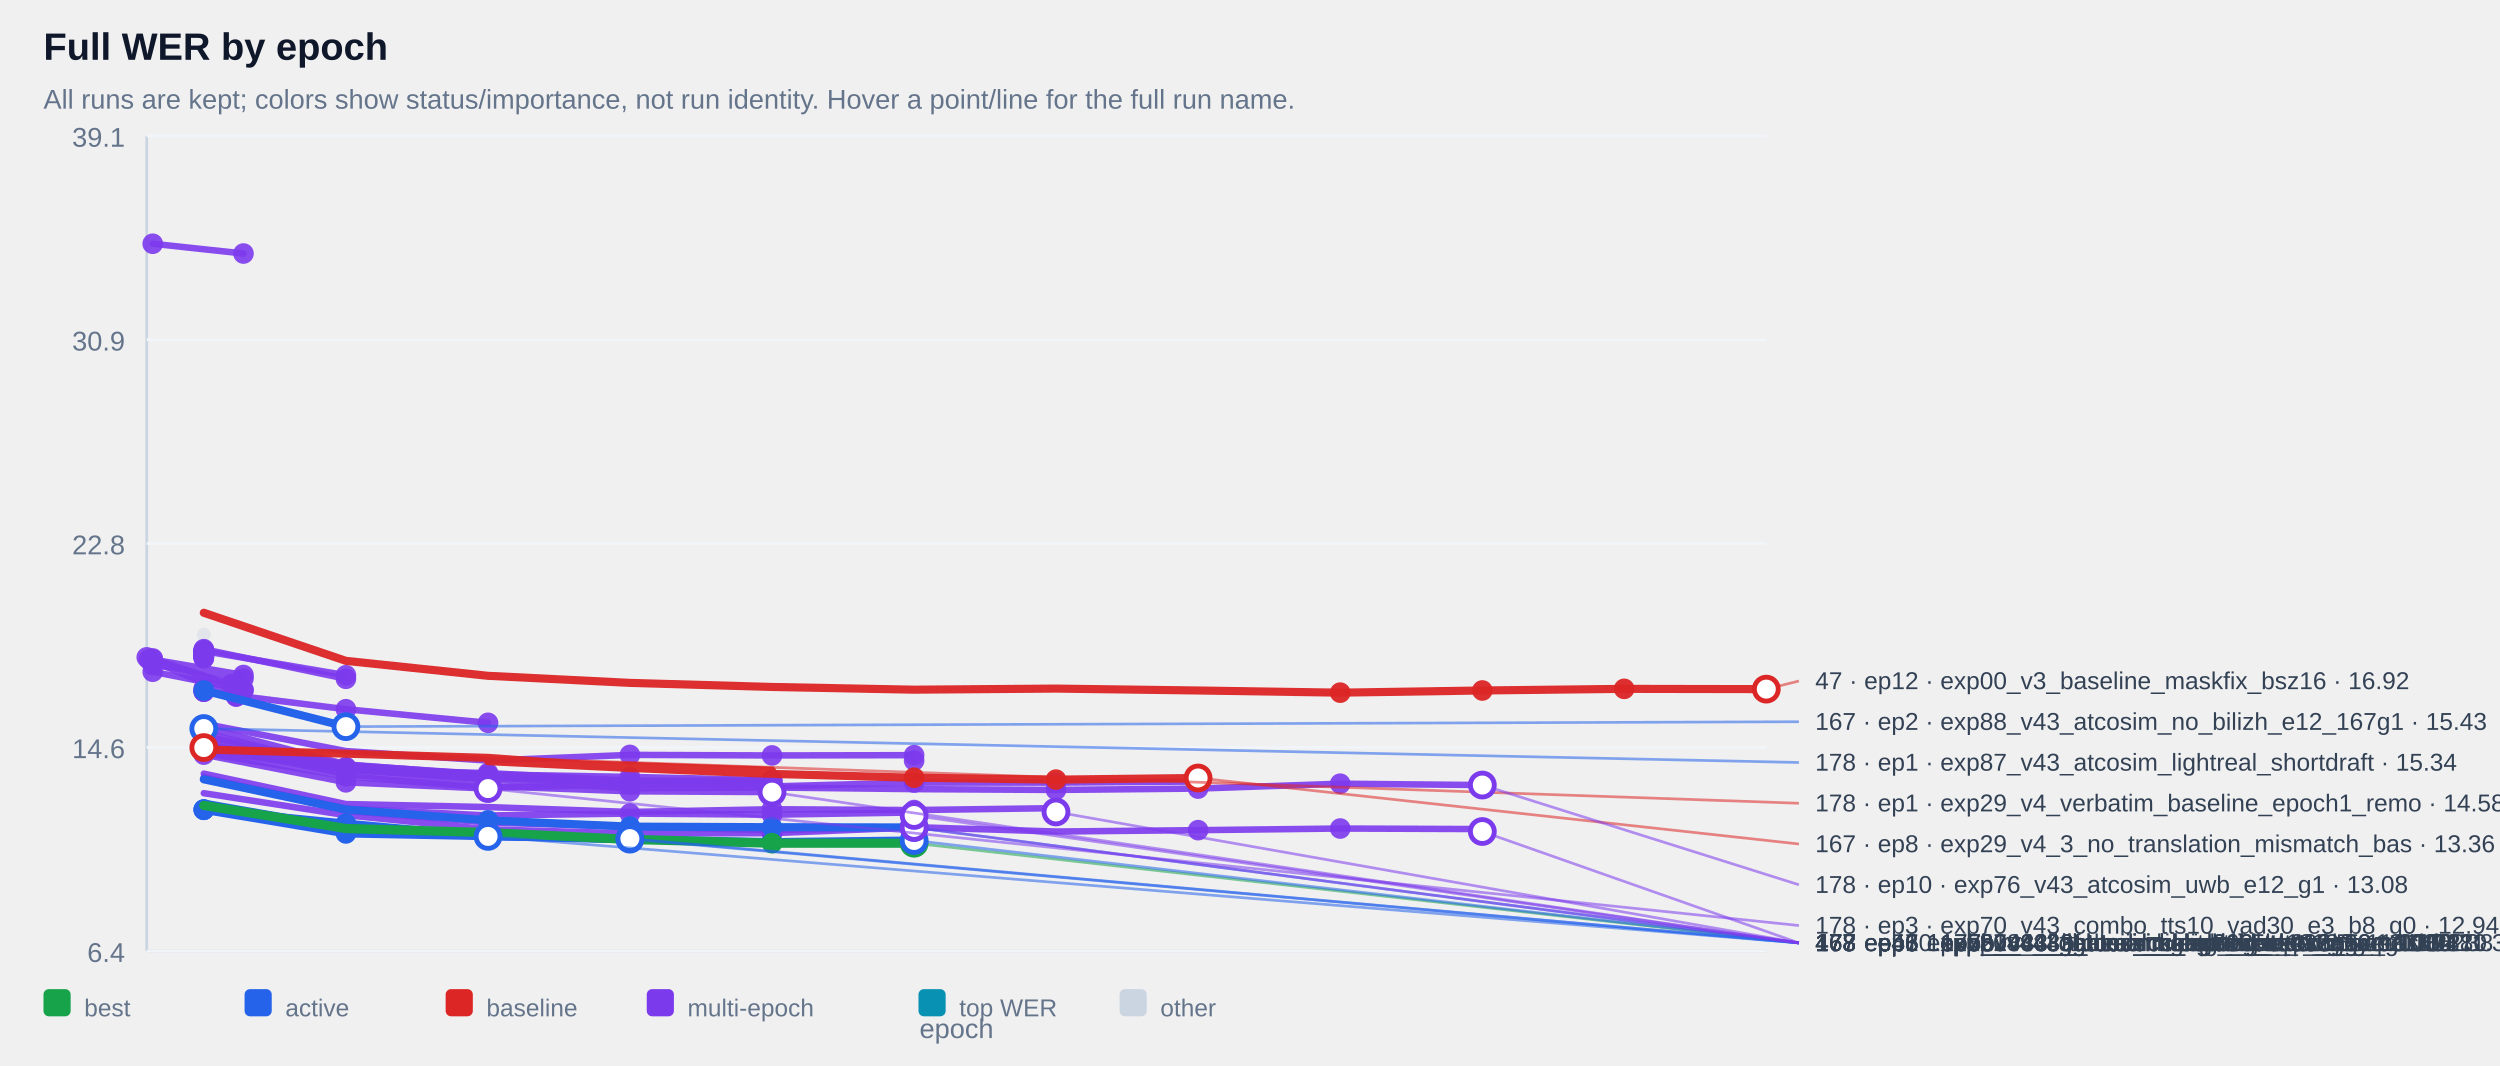
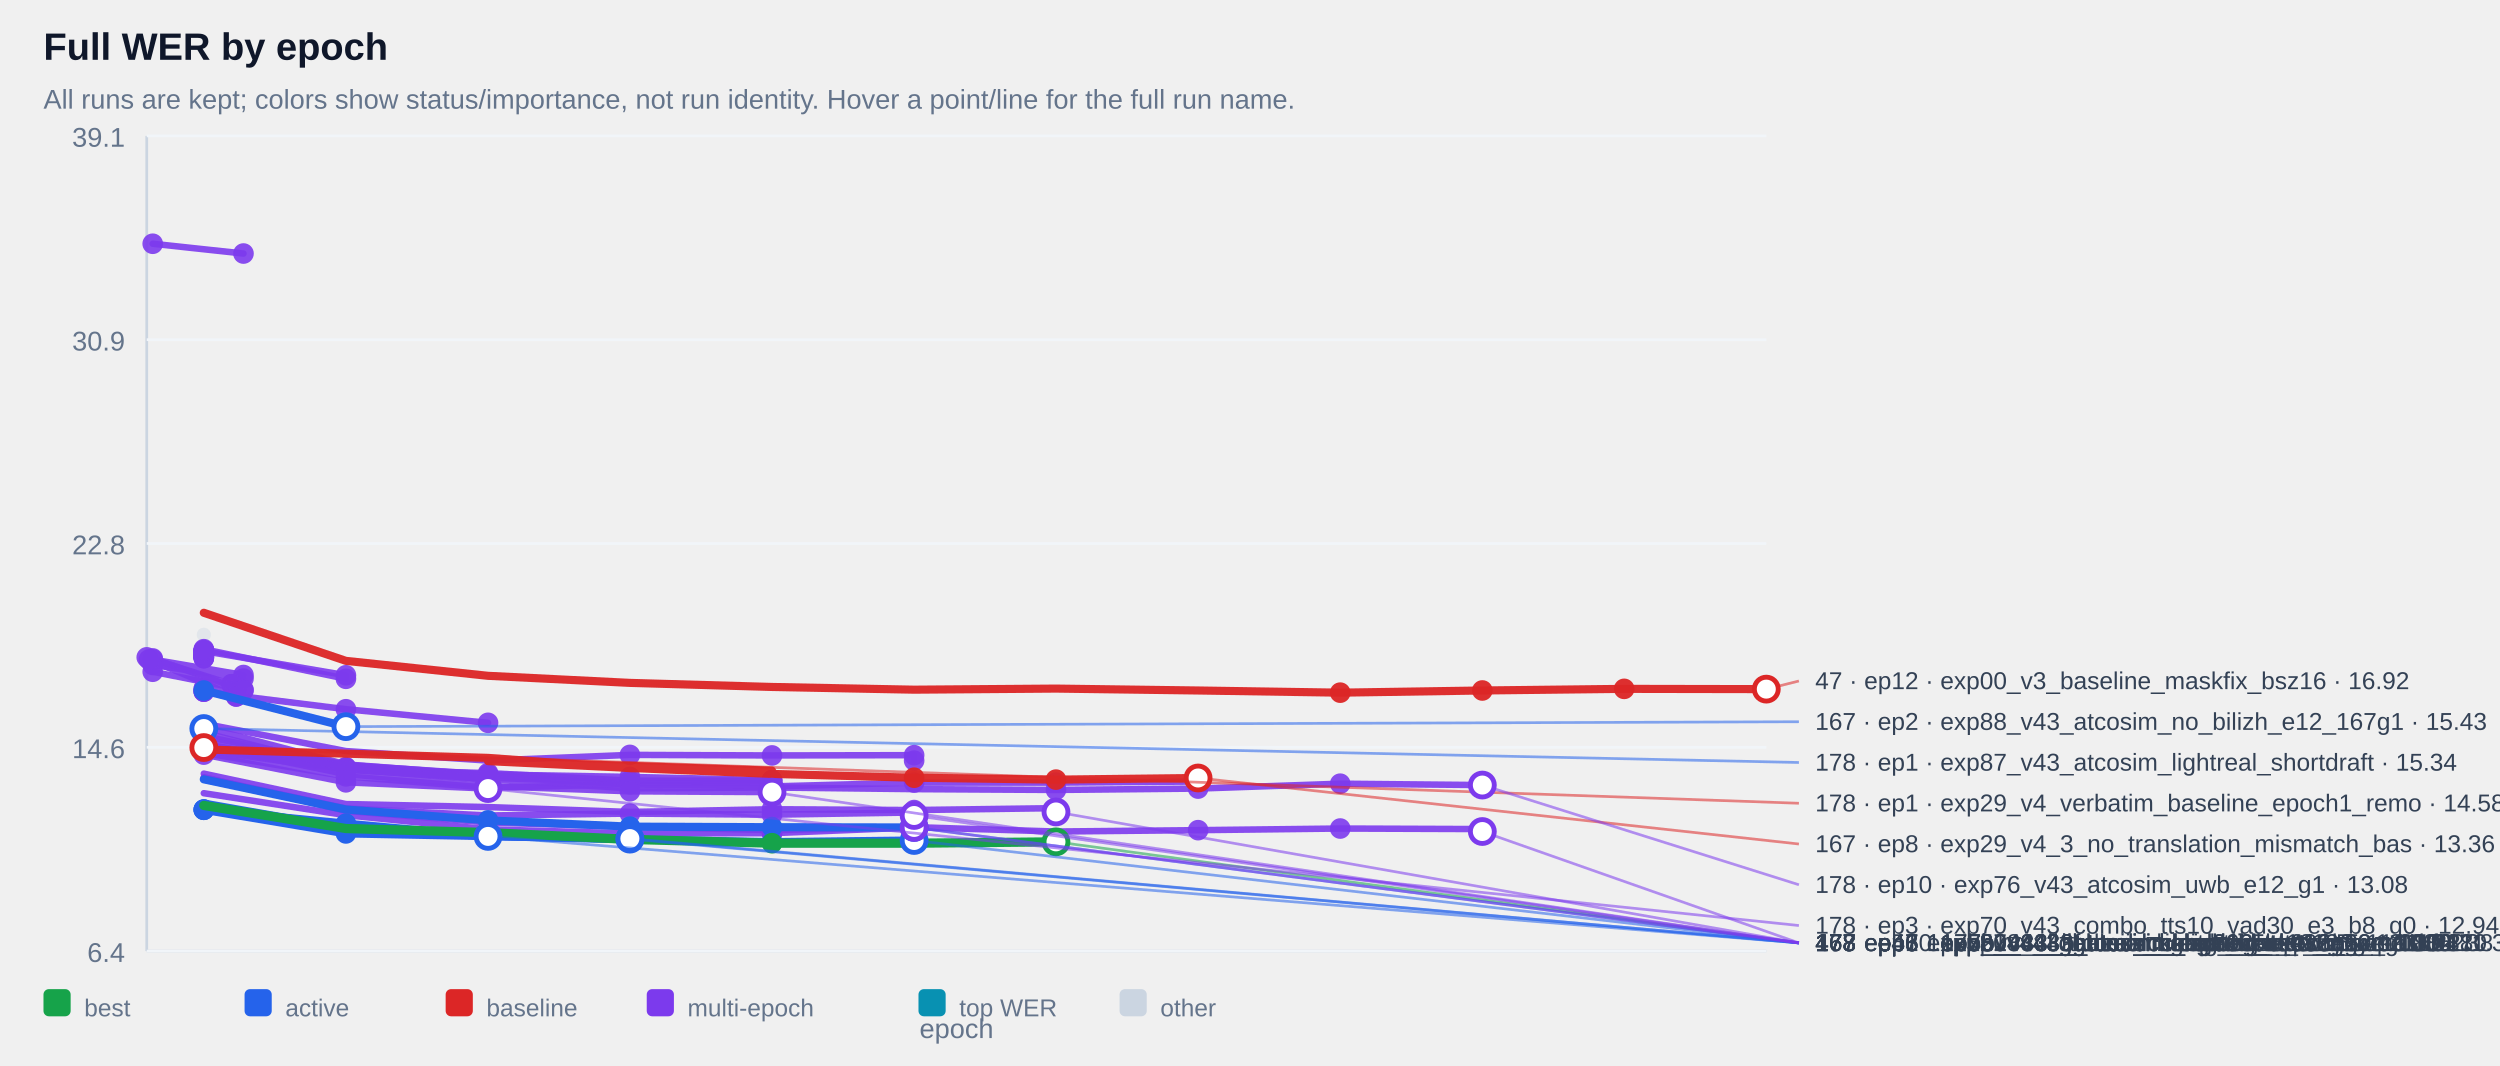
<svg xmlns="http://www.w3.org/2000/svg" width="100%" viewBox="0 0 920 392" style="max-width:920px;background:#ffffff;border:1px solid #e5e7eb;border-radius:10px;">
  <text x="16.0" y="22.0" font-size="14" fill="#0f172a" text-anchor="start" font-family="Arial, sans-serif" font-weight="700">Full WER by epoch</text>
  <text x="16.0" y="40.0" font-size="10" fill="#64748b" text-anchor="start" font-family="Arial, sans-serif" font-weight="400">All runs are kept; colors show status/importance, not run identity. Hover a point/line for the full run name.</text>
  <line x1="54" y1="50" x2="54" y2="350" stroke="#cbd5e1" />
  <line x1="54" y1="350" x2="650" y2="350" stroke="#cbd5e1" />
  <line x1="54" y1="350.0" x2="650" y2="350.0" stroke="#f1f5f9" />
  <text x="46.0" y="354.0" font-size="10" fill="#64748b" text-anchor="end" font-family="Arial, sans-serif" font-weight="400">6.4</text>
  <line x1="54" y1="275.0" x2="650" y2="275.0" stroke="#f1f5f9" />
  <text x="46.0" y="279.0" font-size="10" fill="#64748b" text-anchor="end" font-family="Arial, sans-serif" font-weight="400">14.6</text>
  <line x1="54" y1="200.0" x2="650" y2="200.0" stroke="#f1f5f9" />
  <text x="46.0" y="204.0" font-size="10" fill="#64748b" text-anchor="end" font-family="Arial, sans-serif" font-weight="400">22.8</text>
  <line x1="54" y1="125.0" x2="650" y2="125.0" stroke="#f1f5f9" />
  <text x="46.0" y="129.0" font-size="10" fill="#64748b" text-anchor="end" font-family="Arial, sans-serif" font-weight="400">30.9</text>
  <line x1="54" y1="50.0" x2="650" y2="50.0" stroke="#f1f5f9" />
  <text x="46.0" y="54.0" font-size="10" fill="#64748b" text-anchor="end" font-family="Arial, sans-serif" font-weight="400">39.1</text>
  <g opacity="0.38">
    <circle cx="75.0" cy="233.6" r="2.6" fill="#cbd5e1" />
  </g>
  <g opacity="0.90">
    <polyline points="56.2,89.7 89.6,93.3" fill="none" stroke="#7c3aed" stroke-width="2.4" stroke-linecap="round" stroke-linejoin="round" />
  </g>
  <g opacity="0.90">
    <circle cx="56.2" cy="89.7" r="3.8" fill="#7c3aed" />
  </g>
  <g opacity="0.90">
    <circle cx="89.6" cy="93.3" r="3.8" fill="#7c3aed" />
  </g>
  <g opacity="0.90">
    <polyline points="75.0,239.4 75.0,239.4" fill="none" stroke="#7c3aed" stroke-width="2.4" stroke-linecap="round" stroke-linejoin="round" />
  </g>
  <g opacity="0.90">
    <circle cx="75.0" cy="239.4" r="3.8" fill="#7c3aed" />
  </g>
  <g opacity="0.90">
    <circle cx="75.0" cy="239.4" r="3.8" fill="#7c3aed" />
  </g>
  <g opacity="0.90">
    <polyline points="75.0,239.4 75.0,239.4" fill="none" stroke="#7c3aed" stroke-width="2.4" stroke-linecap="round" stroke-linejoin="round" />
  </g>
  <g opacity="0.90">
    <circle cx="75.0" cy="239.4" r="3.8" fill="#7c3aed" />
  </g>
  <g opacity="0.90">
    <circle cx="75.0" cy="239.4" r="3.8" fill="#7c3aed" />
  </g>
  <g opacity="0.90">
    <polyline points="75.0,239.9 75.0,239.9" fill="none" stroke="#7c3aed" stroke-width="2.4" stroke-linecap="round" stroke-linejoin="round" />
  </g>
  <g opacity="0.90">
    <circle cx="75.0" cy="239.9" r="3.8" fill="#7c3aed" />
  </g>
  <g opacity="0.90">
    <circle cx="75.0" cy="239.9" r="3.8" fill="#7c3aed" />
  </g>
  <g opacity="0.90">
    <polyline points="75.0,239.9 75.0,239.9" fill="none" stroke="#7c3aed" stroke-width="2.4" stroke-linecap="round" stroke-linejoin="round" />
  </g>
  <g opacity="0.90">
    <circle cx="75.0" cy="239.9" r="3.8" fill="#7c3aed" />
  </g>
  <g opacity="0.90">
    <circle cx="75.0" cy="239.9" r="3.8" fill="#7c3aed" />
  </g>
  <g opacity="0.90">
    <polyline points="75.0,240.0 75.0,240.0" fill="none" stroke="#7c3aed" stroke-width="2.4" stroke-linecap="round" stroke-linejoin="round" />
  </g>
  <g opacity="0.90">
    <circle cx="75.0" cy="240.0" r="3.8" fill="#7c3aed" />
  </g>
  <g opacity="0.90">
    <circle cx="75.0" cy="240.0" r="3.8" fill="#7c3aed" />
  </g>
  <g opacity="0.90">
    <polyline points="75.0,240.0 75.0,240.0" fill="none" stroke="#7c3aed" stroke-width="2.4" stroke-linecap="round" stroke-linejoin="round" />
  </g>
  <g opacity="0.90">
    <circle cx="75.0" cy="240.0" r="3.8" fill="#7c3aed" />
  </g>
  <g opacity="0.90">
    <circle cx="75.0" cy="240.0" r="3.8" fill="#7c3aed" />
  </g>
  <g opacity="0.90">
    <polyline points="75.0,240.1 75.0,240.1" fill="none" stroke="#7c3aed" stroke-width="2.4" stroke-linecap="round" stroke-linejoin="round" />
  </g>
  <g opacity="0.90">
    <circle cx="75.0" cy="240.1" r="3.8" fill="#7c3aed" />
  </g>
  <g opacity="0.90">
    <circle cx="75.0" cy="240.1" r="3.8" fill="#7c3aed" />
  </g>
  <g opacity="0.90">
    <polyline points="75.0,240.2 75.0,240.2" fill="none" stroke="#7c3aed" stroke-width="2.4" stroke-linecap="round" stroke-linejoin="round" />
  </g>
  <g opacity="0.90">
    <circle cx="75.0" cy="240.2" r="3.8" fill="#7c3aed" />
  </g>
  <g opacity="0.90">
    <circle cx="75.0" cy="240.2" r="3.8" fill="#7c3aed" />
  </g>
  <g opacity="0.90">
    <polyline points="75.0,240.4 75.0,240.4" fill="none" stroke="#7c3aed" stroke-width="2.4" stroke-linecap="round" stroke-linejoin="round" />
  </g>
  <g opacity="0.90">
    <circle cx="75.0" cy="240.4" r="3.8" fill="#7c3aed" />
  </g>
  <g opacity="0.90">
    <circle cx="75.0" cy="240.4" r="3.8" fill="#7c3aed" />
  </g>
  <g opacity="0.90">
    <polyline points="75.0,240.6 75.0,240.6" fill="none" stroke="#7c3aed" stroke-width="2.4" stroke-linecap="round" stroke-linejoin="round" />
  </g>
  <g opacity="0.90">
    <circle cx="75.0" cy="240.6" r="3.8" fill="#7c3aed" />
  </g>
  <g opacity="0.90">
    <circle cx="75.0" cy="240.6" r="3.8" fill="#7c3aed" />
  </g>
  <g opacity="0.90">
    <polyline points="75.0,240.6 75.0,240.6" fill="none" stroke="#7c3aed" stroke-width="2.4" stroke-linecap="round" stroke-linejoin="round" />
  </g>
  <g opacity="0.90">
    <circle cx="75.0" cy="240.6" r="3.8" fill="#7c3aed" />
  </g>
  <g opacity="0.90">
    <circle cx="75.0" cy="240.6" r="3.8" fill="#7c3aed" />
  </g>
  <g opacity="0.90">
    <polyline points="75.0,240.7 75.0,240.7" fill="none" stroke="#7c3aed" stroke-width="2.4" stroke-linecap="round" stroke-linejoin="round" />
  </g>
  <g opacity="0.90">
    <circle cx="75.0" cy="240.7" r="3.8" fill="#7c3aed" />
  </g>
  <g opacity="0.90">
    <circle cx="75.0" cy="240.7" r="3.8" fill="#7c3aed" />
  </g>
  <g opacity="0.90">
    <polyline points="75.0,240.9 75.0,240.9" fill="none" stroke="#7c3aed" stroke-width="2.4" stroke-linecap="round" stroke-linejoin="round" />
  </g>
  <g opacity="0.90">
    <circle cx="75.0" cy="240.9" r="3.8" fill="#7c3aed" />
  </g>
  <g opacity="0.90">
    <circle cx="75.0" cy="240.9" r="3.8" fill="#7c3aed" />
  </g>
  <g opacity="0.90">
    <polyline points="75.0,241.0 75.0,241.0" fill="none" stroke="#7c3aed" stroke-width="2.4" stroke-linecap="round" stroke-linejoin="round" />
  </g>
  <g opacity="0.90">
    <circle cx="75.0" cy="241.0" r="3.8" fill="#7c3aed" />
  </g>
  <g opacity="0.90">
    <circle cx="75.0" cy="241.0" r="3.8" fill="#7c3aed" />
  </g>
  <g opacity="0.90">
    <polyline points="75.0,241.1 75.0,241.1" fill="none" stroke="#7c3aed" stroke-width="2.4" stroke-linecap="round" stroke-linejoin="round" />
  </g>
  <g opacity="0.90">
    <circle cx="75.0" cy="241.1" r="3.8" fill="#7c3aed" />
  </g>
  <g opacity="0.90">
    <circle cx="75.0" cy="241.1" r="3.8" fill="#7c3aed" />
  </g>
  <g opacity="0.90">
    <polyline points="75.0,241.3 75.0,241.3" fill="none" stroke="#7c3aed" stroke-width="2.4" stroke-linecap="round" stroke-linejoin="round" />
  </g>
  <g opacity="0.90">
    <circle cx="75.0" cy="241.3" r="3.8" fill="#7c3aed" />
  </g>
  <g opacity="0.90">
    <circle cx="75.0" cy="241.3" r="3.8" fill="#7c3aed" />
  </g>
  <g opacity="0.90">
    <polyline points="75.0,241.3 75.0,241.3" fill="none" stroke="#7c3aed" stroke-width="2.4" stroke-linecap="round" stroke-linejoin="round" />
  </g>
  <g opacity="0.90">
    <circle cx="75.0" cy="241.3" r="3.8" fill="#7c3aed" />
  </g>
  <g opacity="0.90">
    <circle cx="75.0" cy="241.3" r="3.8" fill="#7c3aed" />
  </g>
  <g opacity="0.90">
    <polyline points="75.0,241.8 75.0,241.8" fill="none" stroke="#7c3aed" stroke-width="2.4" stroke-linecap="round" stroke-linejoin="round" />
  </g>
  <g opacity="0.90">
    <circle cx="75.0" cy="241.8" r="3.8" fill="#7c3aed" />
  </g>
  <g opacity="0.90">
    <circle cx="75.0" cy="241.8" r="3.8" fill="#7c3aed" />
  </g>
  <g opacity="0.90">
    <polyline points="75.0,241.8 75.0,241.8" fill="none" stroke="#7c3aed" stroke-width="2.4" stroke-linecap="round" stroke-linejoin="round" />
  </g>
  <g opacity="0.90">
    <circle cx="75.0" cy="241.8" r="3.8" fill="#7c3aed" />
  </g>
  <g opacity="0.90">
    <circle cx="75.0" cy="241.8" r="3.8" fill="#7c3aed" />
  </g>
  <g opacity="0.90">
    <polyline points="75.0,242.2 75.0,242.2" fill="none" stroke="#7c3aed" stroke-width="2.4" stroke-linecap="round" stroke-linejoin="round" />
  </g>
  <g opacity="0.90">
    <circle cx="75.0" cy="242.2" r="3.8" fill="#7c3aed" />
  </g>
  <g opacity="0.90">
    <circle cx="75.0" cy="242.2" r="3.8" fill="#7c3aed" />
  </g>
  <g opacity="0.90">
    <polyline points="75.0,239.6 127.3,248.5" fill="none" stroke="#7c3aed" stroke-width="2.4" stroke-linecap="round" stroke-linejoin="round" />
  </g>
  <g opacity="0.90">
    <circle cx="75.0" cy="239.6" r="3.8" fill="#7c3aed" />
  </g>
  <g opacity="0.90">
    <circle cx="127.3" cy="248.5" r="3.8" fill="#7c3aed" />
  </g>
  <g opacity="0.90">
    <polyline points="56.2,242.7 89.6,248.4 56.2,244.7 89.6,249.7" fill="none" stroke="#7c3aed" stroke-width="2.4" stroke-linecap="round" stroke-linejoin="round" />
  </g>
  <g opacity="0.90">
    <circle cx="56.2" cy="242.7" r="3.8" fill="#7c3aed" />
  </g>
  <g opacity="0.90">
    <circle cx="89.6" cy="248.4" r="3.8" fill="#7c3aed" />
  </g>
  <g opacity="0.90">
    <circle cx="56.2" cy="244.7" r="3.8" fill="#7c3aed" />
  </g>
  <g opacity="0.90">
    <circle cx="89.6" cy="249.7" r="3.8" fill="#7c3aed" />
  </g>
  <g opacity="0.90">
    <polyline points="75.0,238.9 127.3,249.8" fill="none" stroke="#7c3aed" stroke-width="2.4" stroke-linecap="round" stroke-linejoin="round" />
  </g>
  <g opacity="0.90">
    <circle cx="75.0" cy="238.9" r="3.8" fill="#7c3aed" />
  </g>
  <g opacity="0.90">
    <circle cx="127.3" cy="249.8" r="3.8" fill="#7c3aed" />
  </g>
  <g opacity="0.90">
    <polyline points="54.0,241.9 85.2,251.8 85.2,251.8" fill="none" stroke="#7c3aed" stroke-width="2.4" stroke-linecap="round" stroke-linejoin="round" />
  </g>
  <g opacity="0.90">
    <circle cx="54.0" cy="241.9" r="3.8" fill="#7c3aed" />
  </g>
  <g opacity="0.90">
    <circle cx="85.2" cy="251.8" r="3.8" fill="#7c3aed" />
  </g>
  <g opacity="0.90">
    <circle cx="85.2" cy="251.8" r="3.8" fill="#7c3aed" />
  </g>
  <g opacity="0.90">
    <polyline points="75.0,253.5 75.0,253.5" fill="none" stroke="#7c3aed" stroke-width="2.4" stroke-linecap="round" stroke-linejoin="round" />
  </g>
  <g opacity="0.90">
    <circle cx="75.0" cy="253.5" r="3.8" fill="#7c3aed" />
  </g>
  <g opacity="0.90">
    <circle cx="75.0" cy="253.5" r="3.8" fill="#7c3aed" />
  </g>
  <g opacity="0.90">
    <polyline points="56.2,247.2 89.6,253.8" fill="none" stroke="#7c3aed" stroke-width="2.4" stroke-linecap="round" stroke-linejoin="round" />
  </g>
  <g opacity="0.90">
    <circle cx="56.2" cy="247.2" r="3.8" fill="#7c3aed" />
  </g>
  <g opacity="0.90">
    <circle cx="89.6" cy="253.8" r="3.8" fill="#7c3aed" />
  </g>
  <g opacity="0.90">
    <polyline points="56.2,242.3 89.6,254.1" fill="none" stroke="#7c3aed" stroke-width="2.4" stroke-linecap="round" stroke-linejoin="round" />
  </g>
  <g opacity="0.90">
    <circle cx="56.2" cy="242.3" r="3.8" fill="#7c3aed" />
  </g>
  <g opacity="0.90">
    <circle cx="89.6" cy="254.1" r="3.8" fill="#7c3aed" />
  </g>
  <g opacity="0.90">
    <polyline points="75.0,254.5 75.0,254.5" fill="none" stroke="#7c3aed" stroke-width="2.4" stroke-linecap="round" stroke-linejoin="round" />
  </g>
  <g opacity="0.90">
    <circle cx="75.0" cy="254.5" r="3.8" fill="#7c3aed" />
  </g>
  <g opacity="0.90">
    <circle cx="75.0" cy="254.5" r="3.8" fill="#7c3aed" />
  </g>
  <g opacity="0.90">
    <polyline points="54.8,242.7 86.9,256.3 86.9,256.3" fill="none" stroke="#7c3aed" stroke-width="2.4" stroke-linecap="round" stroke-linejoin="round" />
  </g>
  <g opacity="0.90">
    <circle cx="54.8" cy="242.7" r="3.8" fill="#7c3aed" />
  </g>
  <g opacity="0.90">
    <circle cx="86.9" cy="256.3" r="3.8" fill="#7c3aed" />
  </g>
  <g opacity="0.90">
    <circle cx="86.9" cy="256.3" r="3.8" fill="#7c3aed" />
  </g>
  <g opacity="0.90">
    <polyline points="75.0,254.5 127.3,261.0 179.6,266.0" fill="none" stroke="#7c3aed" stroke-width="2.4" stroke-linecap="round" stroke-linejoin="round" />
  </g>
  <g opacity="0.90">
    <circle cx="75.0" cy="254.5" r="3.8" fill="#7c3aed" />
  </g>
  <g opacity="0.90">
    <circle cx="127.3" cy="261.0" r="3.8" fill="#7c3aed" />
  </g>
  <g opacity="0.90">
    <circle cx="179.6" cy="266.0" r="3.8" fill="#7c3aed" />
  </g>
  <g opacity="0.90">
    <polyline points="75.0,266.3 127.3,276.4 179.6,279.9 231.8,277.8 284.1,278.0 336.4,277.9 336.4,279.9" fill="none" stroke="#7c3aed" stroke-width="2.4" stroke-linecap="round" stroke-linejoin="round" />
  </g>
  <g opacity="0.90">
    <circle cx="231.8" cy="277.8" r="3.8" fill="#7c3aed" />
  </g>
  <g opacity="0.90">
    <circle cx="284.1" cy="278.0" r="3.8" fill="#7c3aed" />
  </g>
  <g opacity="0.90">
    <circle cx="336.4" cy="277.9" r="3.8" fill="#7c3aed" />
  </g>
  <g opacity="0.90">
    <circle cx="336.4" cy="279.9" r="3.8" fill="#7c3aed" />
  </g>
  <g opacity="0.90">
    <polyline points="75.0,274.1 127.3,282.3 179.6,285.3 179.6,285.3" fill="none" stroke="#7c3aed" stroke-width="2.4" stroke-linecap="round" stroke-linejoin="round" />
  </g>
  <g opacity="0.90">
    <circle cx="75.0" cy="274.1" r="3.8" fill="#7c3aed" />
  </g>
  <g opacity="0.90">
    <circle cx="127.3" cy="282.3" r="3.8" fill="#7c3aed" />
  </g>
  <g opacity="0.90">
    <circle cx="179.6" cy="285.3" r="3.8" fill="#7c3aed" />
  </g>
  <g opacity="0.90">
    <circle cx="179.6" cy="285.3" r="3.8" fill="#7c3aed" />
  </g>
  <g opacity="0.90">
    <polyline points="75.0,274.7 127.3,282.5 179.6,286.1 179.6,286.1" fill="none" stroke="#7c3aed" stroke-width="2.4" stroke-linecap="round" stroke-linejoin="round" />
  </g>
  <g opacity="0.90">
    <circle cx="75.0" cy="274.7" r="3.8" fill="#7c3aed" />
  </g>
  <g opacity="0.90">
    <circle cx="127.3" cy="282.5" r="3.8" fill="#7c3aed" />
  </g>
  <g opacity="0.90">
    <circle cx="179.6" cy="286.1" r="3.8" fill="#7c3aed" />
  </g>
  <g opacity="0.90">
    <circle cx="179.6" cy="286.1" r="3.8" fill="#7c3aed" />
  </g>
  <g opacity="0.90">
    <polyline points="75.0,276.1 127.3,283.3 179.6,286.2 179.6,286.2" fill="none" stroke="#7c3aed" stroke-width="2.4" stroke-linecap="round" stroke-linejoin="round" />
  </g>
  <g opacity="0.90">
    <circle cx="75.0" cy="276.1" r="3.8" fill="#7c3aed" />
  </g>
  <g opacity="0.90">
    <circle cx="127.3" cy="283.3" r="3.8" fill="#7c3aed" />
  </g>
  <g opacity="0.90">
    <circle cx="179.6" cy="286.2" r="3.8" fill="#7c3aed" />
  </g>
  <g opacity="0.90">
    <circle cx="179.6" cy="286.2" r="3.8" fill="#7c3aed" />
  </g>
  <g opacity="0.90">
    <polyline points="75.0,273.8 127.3,282.7 179.6,286.4 179.6,286.4" fill="none" stroke="#7c3aed" stroke-width="2.4" stroke-linecap="round" stroke-linejoin="round" />
  </g>
  <g opacity="0.90">
    <circle cx="75.0" cy="273.8" r="3.8" fill="#7c3aed" />
  </g>
  <g opacity="0.90">
    <circle cx="127.3" cy="282.7" r="3.8" fill="#7c3aed" />
  </g>
  <g opacity="0.90">
    <circle cx="179.6" cy="286.4" r="3.8" fill="#7c3aed" />
  </g>
  <g opacity="0.90">
    <circle cx="179.6" cy="286.4" r="3.8" fill="#7c3aed" />
  </g>
  <g opacity="0.90">
    <polyline points="75.0,274.5 127.3,282.8 179.6,286.6 179.6,286.6" fill="none" stroke="#7c3aed" stroke-width="2.4" stroke-linecap="round" stroke-linejoin="round" />
  </g>
  <g opacity="0.90">
    <circle cx="75.0" cy="274.5" r="3.8" fill="#7c3aed" />
  </g>
  <g opacity="0.90">
    <circle cx="127.3" cy="282.8" r="3.8" fill="#7c3aed" />
  </g>
  <g opacity="0.90">
    <circle cx="179.6" cy="286.6" r="3.8" fill="#7c3aed" />
  </g>
  <g opacity="0.90">
    <circle cx="179.6" cy="286.6" r="3.8" fill="#7c3aed" />
  </g>
  <g opacity="0.90">
    <polyline points="75.0,275.3 127.3,283.0 179.6,287.0 179.6,287.0" fill="none" stroke="#7c3aed" stroke-width="2.4" stroke-linecap="round" stroke-linejoin="round" />
  </g>
  <g opacity="0.90">
    <circle cx="75.0" cy="275.3" r="3.8" fill="#7c3aed" />
  </g>
  <g opacity="0.90">
    <circle cx="127.3" cy="283.0" r="3.8" fill="#7c3aed" />
  </g>
  <g opacity="0.90">
    <circle cx="179.6" cy="287.0" r="3.8" fill="#7c3aed" />
  </g>
  <g opacity="0.90">
    <circle cx="179.6" cy="287.0" r="3.8" fill="#7c3aed" />
  </g>
  <g opacity="0.90">
    <polyline points="75.0,270.9 127.3,281.5 179.6,285.0 231.8,285.9 284.1,287.1 284.1,287.1" fill="none" stroke="#7c3aed" stroke-width="2.4" stroke-linecap="round" stroke-linejoin="round" />
  </g>
  <g opacity="0.90">
    <circle cx="179.6" cy="285.0" r="3.8" fill="#7c3aed" />
  </g>
  <g opacity="0.90">
    <circle cx="231.8" cy="285.9" r="3.8" fill="#7c3aed" />
  </g>
  <g opacity="0.90">
    <circle cx="284.1" cy="287.1" r="3.8" fill="#7c3aed" />
  </g>
  <g opacity="0.90">
    <circle cx="284.1" cy="287.1" r="3.8" fill="#7c3aed" />
  </g>
  <g opacity="0.90">
    <polyline points="75.0,274.4 127.3,283.1 179.6,284.5 231.8,287.3 284.1,287.2 284.1,287.2" fill="none" stroke="#7c3aed" stroke-width="2.4" stroke-linecap="round" stroke-linejoin="round" />
  </g>
  <g opacity="0.90">
    <circle cx="179.6" cy="284.5" r="3.8" fill="#7c3aed" />
  </g>
  <g opacity="0.90">
    <circle cx="231.8" cy="287.3" r="3.8" fill="#7c3aed" />
  </g>
  <g opacity="0.90">
    <circle cx="284.1" cy="287.2" r="3.8" fill="#7c3aed" />
  </g>
  <g opacity="0.90">
    <circle cx="284.1" cy="287.2" r="3.8" fill="#7c3aed" />
  </g>
  <g opacity="0.90">
    <polyline points="75.0,267.6 127.3,281.3 179.6,285.3 231.8,288.7 284.1,289.4 336.4,288.0 388.6,288.0 440.9,287.6" fill="none" stroke="#7c3aed" stroke-width="2.4" stroke-linecap="round" stroke-linejoin="round" />
  </g>
  <g opacity="0.90">
    <circle cx="284.1" cy="289.4" r="3.8" fill="#7c3aed" />
  </g>
  <g opacity="0.90">
    <circle cx="336.4" cy="288.0" r="3.8" fill="#7c3aed" />
  </g>
  <g opacity="0.90">
    <circle cx="388.6" cy="288.0" r="3.8" fill="#7c3aed" />
  </g>
  <g opacity="0.90">
    <circle cx="440.9" cy="287.6" r="3.8" fill="#7c3aed" />
  </g>
  <g opacity="0.90">
    <polyline points="75.0,272.0 127.3,281.6 179.6,286.2 231.8,288.1 284.1,288.1 284.1,288.1" fill="none" stroke="#7c3aed" stroke-width="2.4" stroke-linecap="round" stroke-linejoin="round" />
  </g>
  <g opacity="0.90">
    <circle cx="179.6" cy="286.2" r="3.8" fill="#7c3aed" />
  </g>
  <g opacity="0.90">
    <circle cx="231.8" cy="288.1" r="3.8" fill="#7c3aed" />
  </g>
  <g opacity="0.90">
    <circle cx="284.1" cy="288.1" r="3.8" fill="#7c3aed" />
  </g>
  <g opacity="0.90">
    <circle cx="284.1" cy="288.1" r="3.8" fill="#7c3aed" />
  </g>
  <g opacity="0.90">
    <polyline points="75.0,277.1 127.3,285.7 179.6,289.9 179.6,289.9 231.8,288.6" fill="none" stroke="#7c3aed" stroke-width="2.4" stroke-linecap="round" stroke-linejoin="round" />
  </g>
  <g opacity="0.90">
    <circle cx="127.3" cy="285.7" r="3.8" fill="#7c3aed" />
  </g>
  <g opacity="0.90">
    <circle cx="179.6" cy="289.9" r="3.8" fill="#7c3aed" />
  </g>
  <g opacity="0.90">
    <circle cx="179.6" cy="289.9" r="3.8" fill="#7c3aed" />
  </g>
  <g opacity="0.90">
    <circle cx="231.8" cy="288.6" r="3.8" fill="#7c3aed" />
  </g>
  <g opacity="0.90">
    <polyline points="75.0,269.6 127.3,282.9 179.6,286.8 231.8,290.1 284.1,289.8 336.4,290.4 388.6,290.7 440.9,290.2 493.2,288.4 545.5,288.9" fill="none" stroke="#7c3aed" stroke-width="2.4" stroke-linecap="round" stroke-linejoin="round" />
  </g>
  <g opacity="0.90">
    <circle cx="388.6" cy="290.7" r="3.8" fill="#7c3aed" />
  </g>
  <g opacity="0.90">
    <circle cx="440.9" cy="290.2" r="3.8" fill="#7c3aed" />
  </g>
  <g opacity="0.90">
    <circle cx="493.2" cy="288.4" r="3.8" fill="#7c3aed" />
  </g>
  <g opacity="0.90">
    <circle cx="545.5" cy="288.9" r="3.8" fill="#7c3aed" />
  </g>
  <g opacity="0.90">
    <polyline points="75.0,277.7 127.3,287.9 179.6,290.2 179.6,290.2" fill="none" stroke="#7c3aed" stroke-width="2.4" stroke-linecap="round" stroke-linejoin="round" />
  </g>
  <g opacity="0.90">
    <circle cx="75.0" cy="277.7" r="3.8" fill="#7c3aed" />
  </g>
  <g opacity="0.90">
    <circle cx="127.3" cy="287.9" r="3.8" fill="#7c3aed" />
  </g>
  <g opacity="0.90">
    <circle cx="179.6" cy="290.2" r="3.8" fill="#7c3aed" />
  </g>
  <g opacity="0.90">
    <circle cx="179.6" cy="290.2" r="3.8" fill="#7c3aed" />
  </g>
  <g opacity="0.90">
    <polyline points="75.0,274.2 127.3,284.9 179.6,289.3 231.8,291.2 284.1,291.5 284.1,291.5" fill="none" stroke="#7c3aed" stroke-width="2.4" stroke-linecap="round" stroke-linejoin="round" />
  </g>
  <g opacity="0.90">
    <circle cx="179.6" cy="289.3" r="3.8" fill="#7c3aed" />
  </g>
  <g opacity="0.90">
    <circle cx="231.8" cy="291.2" r="3.8" fill="#7c3aed" />
  </g>
  <g opacity="0.90">
    <circle cx="284.1" cy="291.5" r="3.8" fill="#7c3aed" />
  </g>
  <g opacity="0.90">
    <circle cx="284.1" cy="291.5" r="3.8" fill="#7c3aed" />
  </g>
  <g opacity="0.90">
    <polyline points="75.0,284.7 127.3,295.9 179.6,297.0 231.8,298.8 284.1,297.8 336.4,298.1 388.6,297.4 388.6,298.8" fill="none" stroke="#7c3aed" stroke-width="2.4" stroke-linecap="round" stroke-linejoin="round" />
  </g>
  <g opacity="0.90">
    <circle cx="284.1" cy="297.8" r="3.8" fill="#7c3aed" />
  </g>
  <g opacity="0.90">
    <circle cx="336.4" cy="298.1" r="3.8" fill="#7c3aed" />
  </g>
  <g opacity="0.90">
    <circle cx="388.6" cy="297.4" r="3.8" fill="#7c3aed" />
  </g>
  <g opacity="0.90">
    <circle cx="388.6" cy="298.8" r="3.8" fill="#7c3aed" />
  </g>
  <g opacity="0.90">
    <polyline points="75.0,286.2 127.3,297.5 179.6,300.1 231.8,299.4 284.1,299.8 336.4,299.0 336.4,300.1" fill="none" stroke="#7c3aed" stroke-width="2.4" stroke-linecap="round" stroke-linejoin="round" />
  </g>
  <g opacity="0.90">
    <circle cx="231.8" cy="299.4" r="3.8" fill="#7c3aed" />
  </g>
  <g opacity="0.90">
    <circle cx="284.1" cy="299.8" r="3.8" fill="#7c3aed" />
  </g>
  <g opacity="0.90">
    <circle cx="336.4" cy="299.0" r="3.8" fill="#7c3aed" />
  </g>
  <g opacity="0.90">
    <circle cx="336.4" cy="300.1" r="3.8" fill="#7c3aed" />
  </g>
  <g opacity="0.90">
    <polyline points="75.0,291.9 127.3,300.0 179.6,305.2 231.8,306.7 284.1,306.6 284.1,306.6 336.4,304.5" fill="none" stroke="#7c3aed" stroke-width="2.4" stroke-linecap="round" stroke-linejoin="round" />
  </g>
  <g opacity="0.90">
    <circle cx="231.8" cy="306.7" r="3.8" fill="#7c3aed" />
  </g>
  <g opacity="0.90">
    <circle cx="284.1" cy="306.6" r="3.8" fill="#7c3aed" />
  </g>
  <g opacity="0.90">
    <circle cx="284.1" cy="306.6" r="3.8" fill="#7c3aed" />
  </g>
  <g opacity="0.90">
    <circle cx="336.4" cy="304.5" r="3.8" fill="#7c3aed" />
  </g>
  <g opacity="0.90">
    <polyline points="75.0,286.0 127.3,298.4 179.6,302.7 231.8,304.2 284.1,305.5 336.4,304.4 388.6,306.0 440.9,305.5 493.2,304.9 545.5,305.1 545.5,306.0" fill="none" stroke="#7c3aed" stroke-width="2.4" stroke-linecap="round" stroke-linejoin="round" />
  </g>
  <g opacity="0.90">
    <circle cx="440.9" cy="305.5" r="3.8" fill="#7c3aed" />
  </g>
  <g opacity="0.90">
    <circle cx="493.2" cy="304.9" r="3.8" fill="#7c3aed" />
  </g>
  <g opacity="0.90">
    <circle cx="545.5" cy="305.1" r="3.8" fill="#7c3aed" />
  </g>
  <g opacity="0.90">
    <circle cx="545.5" cy="306.0" r="3.8" fill="#7c3aed" />
  </g>
  <g opacity="0.95">
    <polyline points="75.0,225.5 127.3,243.2 179.6,248.7 231.8,251.3 284.1,252.8 336.4,253.8 388.6,253.4 440.9,254.1 493.2,254.9 545.5,254.1 597.7,253.5 650.0,253.6" fill="none" stroke="#dc2626" stroke-width="3.0" stroke-linecap="round" stroke-linejoin="round" />
  </g>
  <g opacity="0.95">
    <circle cx="493.2" cy="254.9" r="3.8" fill="#dc2626" />
  </g>
  <g opacity="0.95">
    <circle cx="545.5" cy="254.1" r="3.8" fill="#dc2626" />
  </g>
  <g opacity="0.95">
    <circle cx="597.7" cy="253.5" r="3.8" fill="#dc2626" />
  </g>
  <g opacity="0.95">
    <circle cx="650.0" cy="253.6" r="3.8" fill="#dc2626" />
  </g>
  <g opacity="0.95">
    <polyline points="75.0,275.1 75.0,275.1" fill="none" stroke="#dc2626" stroke-width="3.0" stroke-linecap="round" stroke-linejoin="round" />
  </g>
  <g opacity="0.95">
    <circle cx="75.0" cy="275.1" r="3.8" fill="#dc2626" />
  </g>
  <g opacity="0.95">
    <circle cx="75.0" cy="275.1" r="3.8" fill="#dc2626" />
  </g>
  <g opacity="0.95">
    <polyline points="75.0,275.8 75.0,275.8 179.6,278.9 231.8,282.7 284.1,283.6 284.1,283.6 179.6,280.1 231.8,282.6 284.1,284.8 336.4,286.2 388.6,286.9 440.9,286.3 440.9,286.3" fill="none" stroke="#dc2626" stroke-width="3.0" stroke-linecap="round" stroke-linejoin="round" />
  </g>
  <g opacity="0.95">
    <circle cx="336.4" cy="286.2" r="3.8" fill="#dc2626" />
  </g>
  <g opacity="0.95">
    <circle cx="388.6" cy="286.9" r="3.8" fill="#dc2626" />
  </g>
  <g opacity="0.95">
    <circle cx="440.9" cy="286.3" r="3.8" fill="#dc2626" />
  </g>
  <g opacity="0.95">
    <circle cx="440.9" cy="286.3" r="3.8" fill="#dc2626" />
  </g>
  <g opacity="1.00">
    <polyline points="75.0,254.1 127.3,267.4" fill="none" stroke="#2563eb" stroke-width="3.0" stroke-linecap="round" stroke-linejoin="round" />
  </g>
  <g opacity="1.00">
    <circle cx="75.0" cy="254.1" r="3.8" fill="#2563eb" />
  </g>
  <g opacity="1.00">
    <circle cx="127.3" cy="267.4" r="3.8" fill="#2563eb" />
  </g>
  <g opacity="1.00">
    <circle cx="75.0" cy="268.1" r="3.8" fill="#2563eb" />
  </g>
  <g opacity="1.00">
    <polyline points="75.0,286.8 127.3,297.9 179.6,301.9 231.8,304.2 284.1,304.4 336.4,304.5" fill="none" stroke="#2563eb" stroke-width="3.0" stroke-linecap="round" stroke-linejoin="round" />
  </g>
  <g opacity="1.00">
    <circle cx="179.6" cy="301.9" r="3.8" fill="#2563eb" />
  </g>
  <g opacity="1.00">
    <circle cx="231.8" cy="304.2" r="3.8" fill="#2563eb" />
  </g>
  <g opacity="1.00">
    <circle cx="284.1" cy="304.4" r="3.8" fill="#2563eb" />
  </g>
  <g opacity="1.00">
    <circle cx="336.4" cy="304.5" r="3.8" fill="#2563eb" />
  </g>
  <g opacity="1.00">
    <polyline points="75.0,298.0 127.3,303.1 179.6,307.8" fill="none" stroke="#2563eb" stroke-width="3.0" stroke-linecap="round" stroke-linejoin="round" />
  </g>
  <g opacity="1.00">
    <circle cx="75.0" cy="298.0" r="3.8" fill="#2563eb" />
  </g>
  <g opacity="1.00">
    <circle cx="127.3" cy="303.1" r="3.8" fill="#2563eb" />
  </g>
  <g opacity="1.00">
    <circle cx="179.6" cy="307.8" r="3.8" fill="#2563eb" />
  </g>
  <g opacity="1.00">
    <polyline points="75.0,298.0 127.3,306.7 179.6,307.7 231.8,308.6" fill="none" stroke="#2563eb" stroke-width="3.0" stroke-linecap="round" stroke-linejoin="round" />
  </g>
  <g opacity="1.00">
    <circle cx="75.0" cy="298.0" r="3.8" fill="#2563eb" />
  </g>
  <g opacity="1.00">
    <circle cx="127.3" cy="306.7" r="3.8" fill="#2563eb" />
  </g>
  <g opacity="1.00">
    <circle cx="179.6" cy="307.7" r="3.8" fill="#2563eb" />
  </g>
  <g opacity="1.00">
    <circle cx="231.8" cy="308.6" r="3.8" fill="#2563eb" />
  </g>
  <g opacity="1.00">
    <polyline points="75.0,297.9 127.3,304.8 179.6,307.7 231.8,308.8" fill="none" stroke="#2563eb" stroke-width="3.0" stroke-linecap="round" stroke-linejoin="round" />
  </g>
  <g opacity="1.00">
    <circle cx="75.0" cy="297.9" r="3.8" fill="#2563eb" />
  </g>
  <g opacity="1.00">
    <circle cx="127.3" cy="304.8" r="3.8" fill="#2563eb" />
  </g>
  <g opacity="1.00">
    <circle cx="179.6" cy="307.7" r="3.8" fill="#2563eb" />
  </g>
  <g opacity="1.00">
    <circle cx="231.8" cy="308.8" r="3.8" fill="#2563eb" />
  </g>
  <g opacity="1.00">
    <polyline points="75.0,295.7 127.3,304.9 179.6,307.5 231.8,308.9 284.1,309.9 336.4,309.3" fill="none" stroke="#2563eb" stroke-width="3.0" stroke-linecap="round" stroke-linejoin="round" />
  </g>
  <g opacity="1.00">
    <circle cx="179.6" cy="307.5" r="3.8" fill="#2563eb" />
  </g>
  <g opacity="1.00">
    <circle cx="231.8" cy="308.9" r="3.8" fill="#2563eb" />
  </g>
  <g opacity="1.00">
    <circle cx="284.1" cy="309.9" r="3.8" fill="#2563eb" />
  </g>
  <g opacity="1.00">
    <circle cx="336.4" cy="309.3" r="3.8" fill="#2563eb" />
  </g>
  <g opacity="1.00">
-     <polyline points="75.0,296.4 127.3,304.9 179.6,306.4 231.8,308.9 284.1,310.3 336.4,310.3" fill="none" stroke="#16a34a" stroke-width="3.4" stroke-linecap="round" stroke-linejoin="round" />
-   </g>
-   <g opacity="1.00">
-     <circle cx="179.6" cy="306.4" r="3.8" fill="#16a34a" />
+     <polyline points="75.0,296.4 127.3,304.9 179.6,306.4 231.8,308.9 284.1,310.3 336.4,310.3 388.6,309.8" fill="none" stroke="#16a34a" stroke-width="3.4" stroke-linecap="round" stroke-linejoin="round" />
  </g>
  <g opacity="1.00">
    <circle cx="231.8" cy="308.9" r="3.8" fill="#16a34a" />
  </g>
  <g opacity="1.00">
    <circle cx="284.1" cy="310.3" r="3.8" fill="#16a34a" />
  </g>
  <g opacity="1.00">
    <circle cx="336.4" cy="310.3" r="3.8" fill="#16a34a" />
  </g>
-   <line x1="336.4" y1="310.3" x2="662.0" y2="347.0" stroke="#16a34a" stroke-width="1" opacity="0.55" />
-   <circle cx="336.4" cy="310.3" r="4.4" fill="#ffffff" stroke="#16a34a" stroke-width="1.8" />
-   <text x="668.0" y="350.0" font-size="9" fill="#334155" text-anchor="start" font-family="Arial, sans-serif" font-weight="400">167 · ep6 · 1p7b_v43_atcosim_lightreal_zmev_g2 · 10.76</text>
+   <g opacity="1.00">
+     <circle cx="388.6" cy="309.8" r="3.8" fill="#16a34a" />
+   </g>
+   <line x1="388.6" y1="309.8" x2="662.0" y2="347.0" stroke="#16a34a" stroke-width="1" opacity="0.55" />
+   <circle cx="388.6" cy="309.8" r="4.4" fill="#ffffff" stroke="#16a34a" stroke-width="1.8" />
+   <text x="668.0" y="350.0" font-size="9" fill="#334155" text-anchor="start" font-family="Arial, sans-serif" font-weight="400">167 · ep7 · 1p7b_v43_atcosim_lightreal_zmev_g2 · 10.80</text>
  <line x1="336.4" y1="309.3" x2="662.0" y2="347.0" stroke="#2563eb" stroke-width="1" opacity="0.55" />
  <circle cx="336.4" cy="309.3" r="4.4" fill="#ffffff" stroke="#2563eb" stroke-width="1.8" />
  <text x="668.0" y="350.0" font-size="9" fill="#334155" text-anchor="start" font-family="Arial, sans-serif" font-weight="400">167 · ep6 · 1p7b_v43_lightreal_ckreal12_cktts6_zme · 10.87</text>
  <line x1="231.8" y1="308.8" x2="662.0" y2="347.0" stroke="#2563eb" stroke-width="1" opacity="0.55" />
  <circle cx="231.8" cy="308.8" r="4.4" fill="#ffffff" stroke="#2563eb" stroke-width="1.8" />
  <text x="668.0" y="350.0" font-size="9" fill="#334155" text-anchor="start" font-family="Arial, sans-serif" font-weight="400">47 · ep4 · 1p7b_v43_lightreal_ckreal20_cktts15_zm · 10.91</text>
  <line x1="231.8" y1="308.6" x2="662.0" y2="347.0" stroke="#2563eb" stroke-width="1" opacity="0.55" />
  <circle cx="231.8" cy="308.6" r="4.4" fill="#ffffff" stroke="#2563eb" stroke-width="1.8" />
  <text x="668.0" y="350.0" font-size="9" fill="#334155" text-anchor="start" font-family="Arial, sans-serif" font-weight="400">47 · ep4 · 1p7b_v43_lightreal_ckreal6_cktts4_zmev · 10.94</text>
  <line x1="179.6" y1="307.8" x2="662.0" y2="347.0" stroke="#2563eb" stroke-width="1" opacity="0.55" />
  <circle cx="179.6" cy="307.8" r="4.4" fill="#ffffff" stroke="#2563eb" stroke-width="1.8" />
  <text x="668.0" y="350.0" font-size="9" fill="#334155" text-anchor="start" font-family="Arial, sans-serif" font-weight="400">178 · ep3 · 1p7b_v43_lightreal_ckreal12_cktts6_ove · 11.02</text>
  <line x1="336.4" y1="304.5" x2="662.0" y2="347.0" stroke="#2563eb" stroke-width="1" opacity="0.55" />
  <circle cx="336.4" cy="304.5" r="4.4" fill="#ffffff" stroke="#2563eb" stroke-width="1.8" />
  <text x="668.0" y="350.0" font-size="9" fill="#334155" text-anchor="start" font-family="Arial, sans-serif" font-weight="400">178 · ep6 · exp82_v43_atcosim_erroraware08_e12_g0 · 11.38</text>
  <line x1="75.0" y1="268.1" x2="662.0" y2="280.6" stroke="#2563eb" stroke-width="1" opacity="0.55" />
  <circle cx="75.0" cy="268.1" r="4.4" fill="#ffffff" stroke="#2563eb" stroke-width="1.8" />
  <text x="668.0" y="283.6" font-size="9" fill="#334155" text-anchor="start" font-family="Arial, sans-serif" font-weight="400">178 · ep1 · exp87_v43_atcosim_lightreal_shortdraft · 15.34</text>
  <line x1="127.3" y1="267.4" x2="662.0" y2="265.6" stroke="#2563eb" stroke-width="1" opacity="0.55" />
  <circle cx="127.3" cy="267.4" r="4.4" fill="#ffffff" stroke="#2563eb" stroke-width="1.8" />
  <text x="668.0" y="268.6" font-size="9" fill="#334155" text-anchor="start" font-family="Arial, sans-serif" font-weight="400">167 · ep2 · exp88_v43_atcosim_no_bilizh_e12_167g1 · 15.43</text>
  <line x1="440.9" y1="286.3" x2="662.0" y2="310.6" stroke="#dc2626" stroke-width="1" opacity="0.55" />
  <circle cx="440.9" cy="286.3" r="4.4" fill="#ffffff" stroke="#dc2626" stroke-width="1.8" />
  <text x="668.0" y="313.6" font-size="9" fill="#334155" text-anchor="start" font-family="Arial, sans-serif" font-weight="400">167 · ep8 · exp29_v4_3_no_translation_mismatch_bas · 13.36</text>
  <line x1="75.0" y1="275.1" x2="662.0" y2="295.6" stroke="#dc2626" stroke-width="1" opacity="0.55" />
  <circle cx="75.0" cy="275.1" r="4.4" fill="#ffffff" stroke="#dc2626" stroke-width="1.8" />
  <text x="668.0" y="298.6" font-size="9" fill="#334155" text-anchor="start" font-family="Arial, sans-serif" font-weight="400">178 · ep1 · exp29_v4_verbatim_baseline_epoch1_remo · 14.58</text>
  <line x1="650.0" y1="253.6" x2="662.0" y2="250.6" stroke="#dc2626" stroke-width="1" opacity="0.55" />
  <circle cx="650.0" cy="253.6" r="4.4" fill="#ffffff" stroke="#dc2626" stroke-width="1.8" />
  <text x="668.0" y="253.6" font-size="9" fill="#334155" text-anchor="start" font-family="Arial, sans-serif" font-weight="400">47 · ep12 · exp00_v3_baseline_maskfix_bsz16 · 16.92</text>
  <line x1="545.5" y1="306.0" x2="662.0" y2="347.0" stroke="#7c3aed" stroke-width="1" opacity="0.55" />
  <circle cx="545.5" cy="306.0" r="4.4" fill="#ffffff" stroke="#7c3aed" stroke-width="1.8" />
  <text x="668.0" y="350.0" font-size="9" fill="#334155" text-anchor="start" font-family="Arial, sans-serif" font-weight="400">167 · ep10 · exp78_v43_atcosim_light_real_e12_g1 · 11.22</text>
  <line x1="336.4" y1="304.5" x2="662.0" y2="347.0" stroke="#7c3aed" stroke-width="1" opacity="0.55" />
  <circle cx="336.4" cy="304.5" r="4.4" fill="#ffffff" stroke="#7c3aed" stroke-width="1.8" />
  <text x="668.0" y="350.0" font-size="9" fill="#334155" text-anchor="start" font-family="Arial, sans-serif" font-weight="400">178 · ep6 · exp50_v4_3_atcosim_epoch5_epoch5_maskf · 11.39</text>
  <line x1="336.4" y1="300.1" x2="662.0" y2="347.0" stroke="#7c3aed" stroke-width="1" opacity="0.55" />
  <circle cx="336.4" cy="300.1" r="4.4" fill="#ffffff" stroke="#7c3aed" stroke-width="1.8" />
  <text x="668.0" y="350.0" font-size="9" fill="#334155" text-anchor="start" font-family="Arial, sans-serif" font-weight="400">178 · ep6 · exp81_v43_atcosim_long_light_e12_g0 · 11.86</text>
  <line x1="388.6" y1="298.8" x2="662.0" y2="347.0" stroke="#7c3aed" stroke-width="1" opacity="0.55" />
  <circle cx="388.6" cy="298.8" r="4.4" fill="#ffffff" stroke="#7c3aed" stroke-width="1.8" />
  <text x="668.0" y="350.0" font-size="9" fill="#334155" text-anchor="start" font-family="Arial, sans-serif" font-weight="400">178 · ep7 · exp80_v43_atcosim_origlong_e12_g3 · 12.00</text>
  <line x1="284.1" y1="291.5" x2="662.0" y2="347.0" stroke="#7c3aed" stroke-width="1" opacity="0.55" />
  <circle cx="284.1" cy="291.5" r="4.4" fill="#ffffff" stroke="#7c3aed" stroke-width="1.8" />
  <text x="668.0" y="350.0" font-size="9" fill="#334155" text-anchor="start" font-family="Arial, sans-serif" font-weight="400">47 · ep5 · exp52_v4_3_fullmix_balanced_epoch5_epo · 12.80</text>
  <line x1="179.6" y1="290.2" x2="662.0" y2="340.6" stroke="#7c3aed" stroke-width="1" opacity="0.55" />
  <circle cx="179.6" cy="290.2" r="4.4" fill="#ffffff" stroke="#7c3aed" stroke-width="1.8" />
  <text x="668.0" y="343.6" font-size="9" fill="#334155" text-anchor="start" font-family="Arial, sans-serif" font-weight="400">178 · ep3 · exp70_v43_combo_tts10_vad30_e3_b8_g0 · 12.94</text>
  <line x1="545.5" y1="288.9" x2="662.0" y2="325.6" stroke="#7c3aed" stroke-width="1" opacity="0.55" />
  <circle cx="545.5" cy="288.9" r="4.4" fill="#ffffff" stroke="#7c3aed" stroke-width="1.8" />
  <text x="668.0" y="328.6" font-size="9" fill="#334155" text-anchor="start" font-family="Arial, sans-serif" font-weight="400">178 · ep10 · exp76_v43_atcosim_uwb_e12_g1 · 13.08</text>
  <rect x="16" y="364" width="10" height="10" rx="2" fill="#16a34a" />
  <text x="31.0" y="374.0" font-size="9" fill="#64748b" text-anchor="start" font-family="Arial, sans-serif" font-weight="400">best</text>
  <rect x="90" y="364" width="10" height="10" rx="2" fill="#2563eb" />
  <text x="105.0" y="374.0" font-size="9" fill="#64748b" text-anchor="start" font-family="Arial, sans-serif" font-weight="400">active</text>
  <rect x="164" y="364" width="10" height="10" rx="2" fill="#dc2626" />
  <text x="179.0" y="374.0" font-size="9" fill="#64748b" text-anchor="start" font-family="Arial, sans-serif" font-weight="400">baseline</text>
  <rect x="238" y="364" width="10" height="10" rx="2" fill="#7c3aed" />
  <text x="253.0" y="374.0" font-size="9" fill="#64748b" text-anchor="start" font-family="Arial, sans-serif" font-weight="400">multi-epoch</text>
  <rect x="338" y="364" width="10" height="10" rx="2" fill="#0891b2" />
  <text x="353.0" y="374.0" font-size="9" fill="#64748b" text-anchor="start" font-family="Arial, sans-serif" font-weight="400">top WER</text>
  <rect x="412" y="364" width="10" height="10" rx="2" fill="#cbd5e1" />
  <text x="427.0" y="374.0" font-size="9" fill="#64748b" text-anchor="start" font-family="Arial, sans-serif" font-weight="400">other</text>
  <text x="352.0" y="382.0" font-size="10" fill="#64748b" text-anchor="middle" font-family="Arial, sans-serif" font-weight="400">epoch</text>
</svg>
